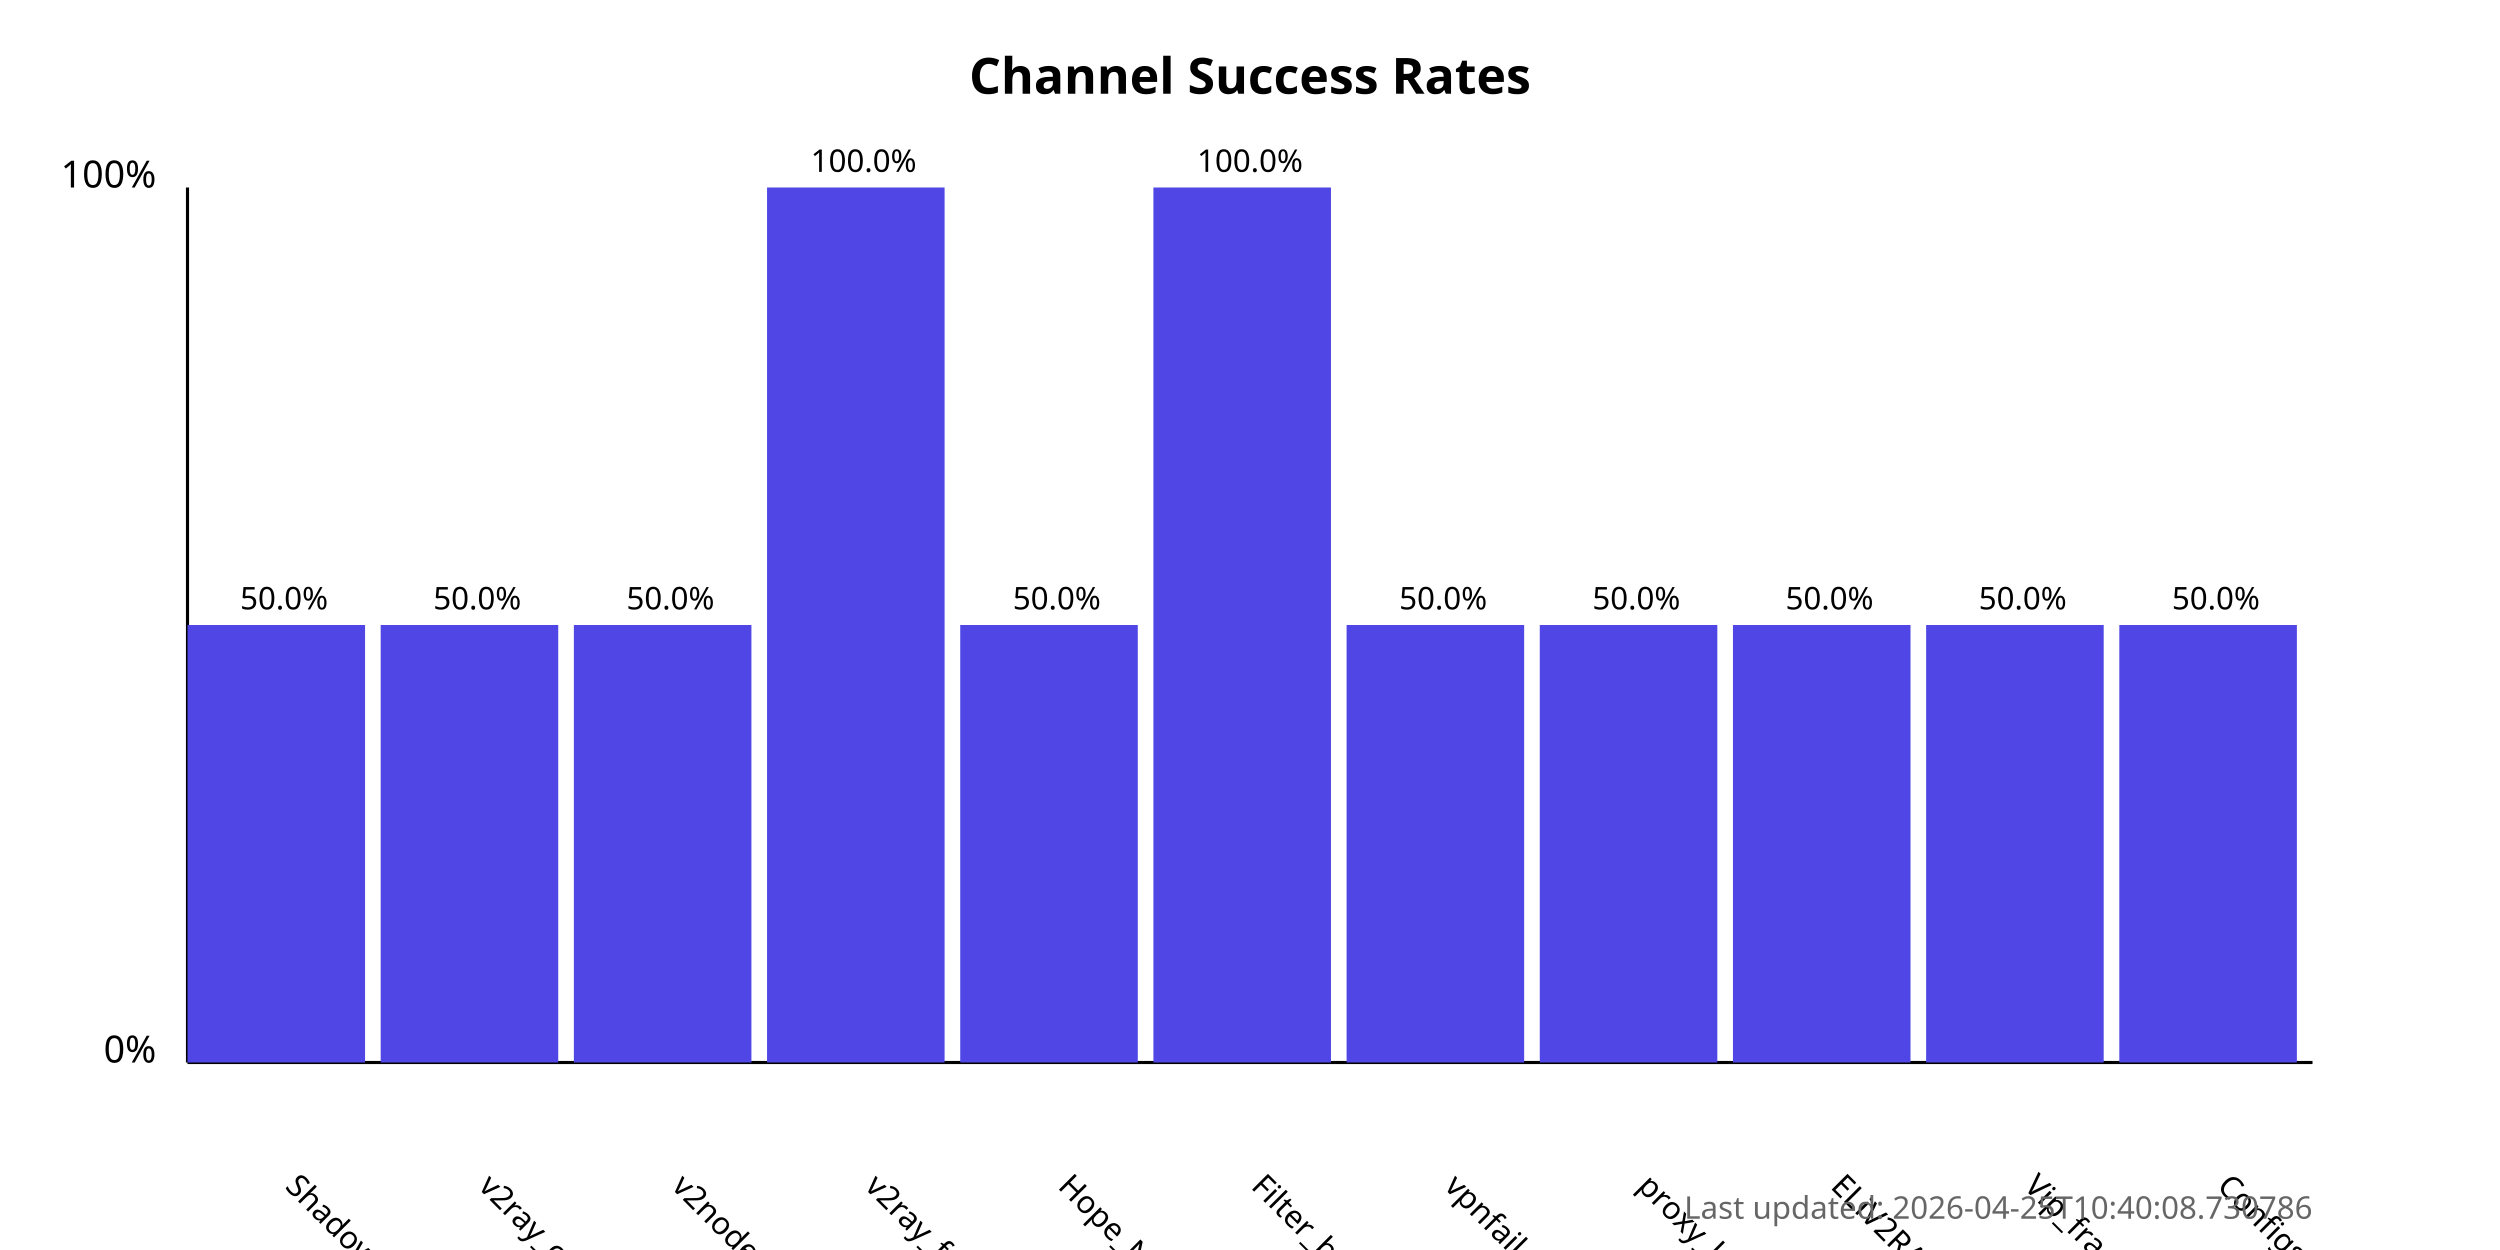
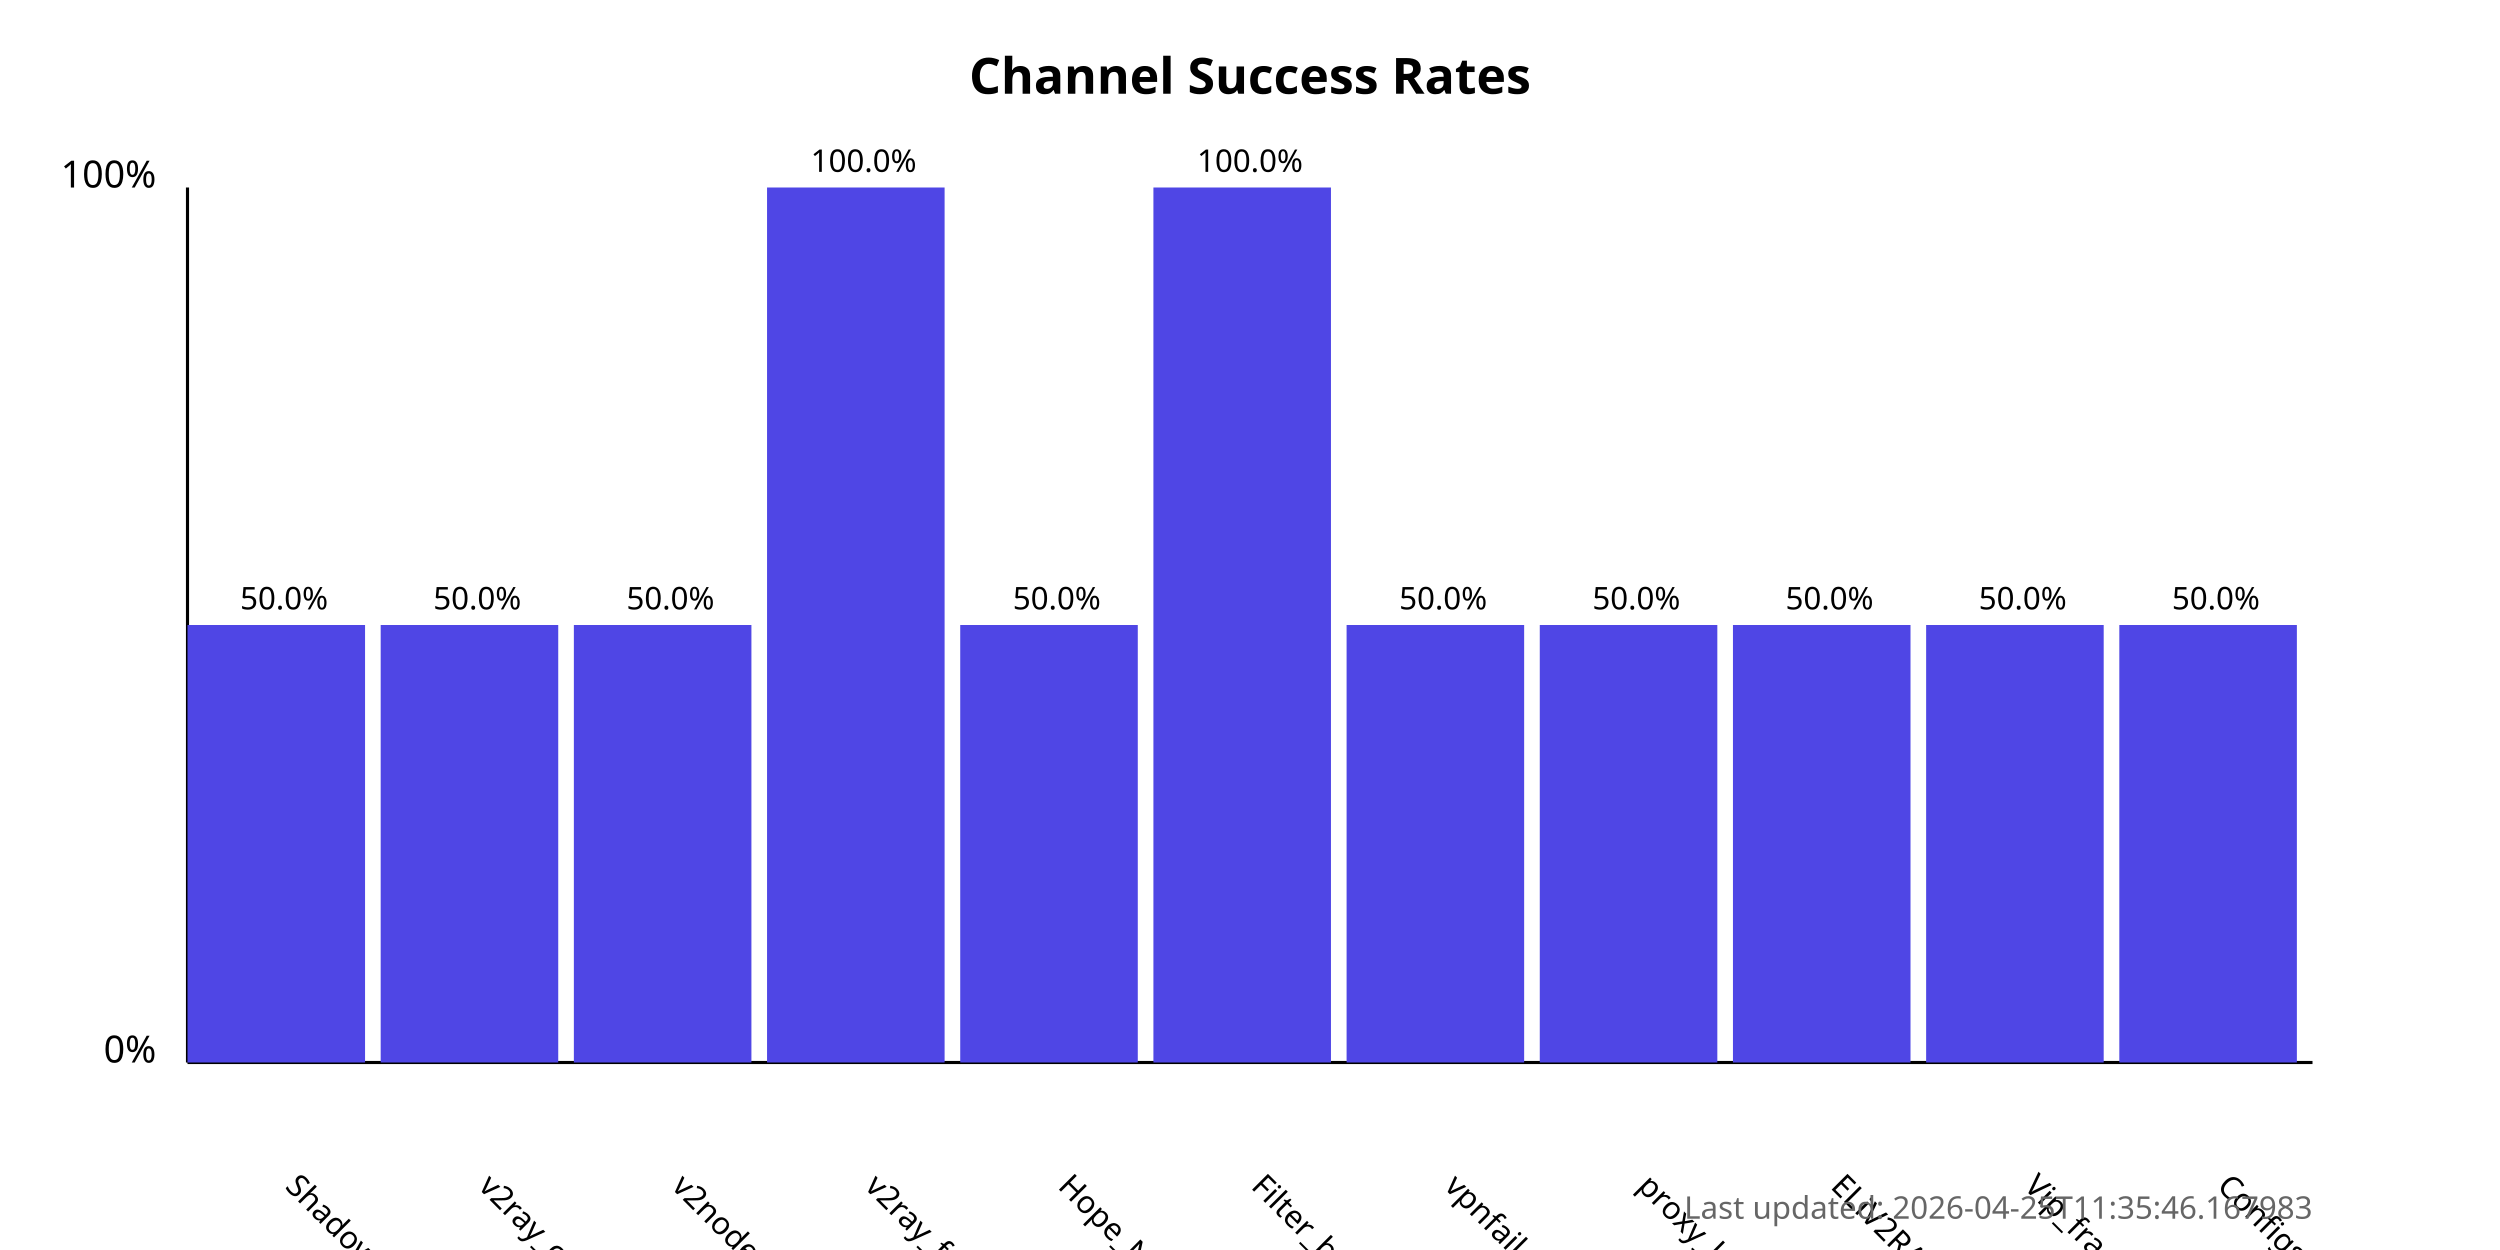
<svg xmlns="http://www.w3.org/2000/svg" width="800" height="400">
  <style>
            .chart-title { font: bold 16px sans-serif; }
            .axis-label { font: 12px sans-serif; }
            .tick-label { font: 10px sans-serif; }
            .bar { fill: #4f46e5; }
            .bar:hover { fill: #6366f1; }
            .timestamp { font: 10px sans-serif; fill: #666; }
        </style>
  <text x="400.0" y="30" text-anchor="middle" class="chart-title">
            Channel Success Rates
        </text>
  <line x1="60" y1="340" x2="60" y2="60" stroke="black" stroke-width="1" />
  <line x1="60" y1="340" x2="740" y2="340" stroke="black" stroke-width="1" />
  <text x="50" y="340" text-anchor="end" class="axis-label">0%</text>
  <text x="50" y="60" text-anchor="end" class="axis-label">100%</text>
  <g>
    <rect x="60" y="200.0" width="56.818" height="140.0" class="bar" />
    <text x="90.909" y="380" transform="rotate(45, 90.90909, 380)" text-anchor="start" class="tick-label">
                ShadowProxy66
            </text>
    <text x="90.909" y="195.0" text-anchor="middle" class="tick-label">
                50.0%
            </text>
  </g>
  <g>
    <rect x="121.818" y="200.0" width="56.818" height="140.0" class="bar" />
    <text x="152.727" y="380" transform="rotate(45, 152.7273, 380)" text-anchor="start" class="tick-label">
                v2ray_configs_pool
            </text>
    <text x="152.727" y="195.0" text-anchor="middle" class="tick-label">
                50.0%
            </text>
  </g>
  <g>
    <rect x="183.636" y="200.0" width="56.818" height="140.0" class="bar" />
    <text x="214.545" y="380" transform="rotate(45, 214.5455, 380)" text-anchor="start" class="tick-label">
                v2nodes
            </text>
    <text x="214.545" y="195.0" text-anchor="middle" class="tick-label">
                50.0%
            </text>
  </g>
  <g>
    <rect x="245.455" y="60.0" width="56.818" height="280.0" class="bar" />
    <text x="276.364" y="380" transform="rotate(45, 276.3636, 380)" text-anchor="start" class="tick-label">
                v2ray_free_conf
            </text>
    <text x="276.364" y="55.0" text-anchor="middle" class="tick-label">
                100.0%
            </text>
  </g>
  <g>
    <rect x="307.273" y="200.0" width="56.818" height="140.0" class="bar" />
    <text x="338.182" y="380" transform="rotate(45, 338.1818, 380)" text-anchor="start" class="tick-label">
                Hope_Net
            </text>
    <text x="338.182" y="195.0" text-anchor="middle" class="tick-label">
                50.0%
            </text>
  </g>
  <g>
    <rect x="369.091" y="60.0" width="56.818" height="280.0" class="bar" />
    <text x="400.0" y="380" transform="rotate(45, 400.0, 380)" text-anchor="start" class="tick-label">
                Filter_breaker
            </text>
    <text x="400.0" y="55.0" text-anchor="middle" class="tick-label">
                100.0%
            </text>
  </g>
  <g>
    <rect x="430.909" y="200.0" width="56.818" height="140.0" class="bar" />
    <text x="461.818" y="380" transform="rotate(45, 461.8182, 380)" text-anchor="start" class="tick-label">
                vpnfail_vless
            </text>
    <text x="461.818" y="195.0" text-anchor="middle" class="tick-label">
                50.0%
            </text>
  </g>
  <g>
    <rect x="492.727" y="200.0" width="56.818" height="140.0" class="bar" />
    <text x="523.636" y="380" transform="rotate(45, 523.6364, 380)" text-anchor="start" class="tick-label">
                proxy_kafee
            </text>
    <text x="523.636" y="195.0" text-anchor="middle" class="tick-label">
                50.0%
            </text>
  </g>
  <g>
    <rect x="554.545" y="200.0" width="56.818" height="140.0" class="bar" />
    <text x="585.455" y="380" transform="rotate(45, 585.4545, 380)" text-anchor="start" class="tick-label">
                ELiV2RAY
            </text>
    <text x="585.455" y="195.0" text-anchor="middle" class="tick-label">
                50.0%
            </text>
  </g>
  <g>
    <rect x="616.364" y="200.0" width="56.818" height="140.0" class="bar" />
    <text x="647.273" y="380" transform="rotate(45, 647.2727, 380)" text-anchor="start" class="tick-label">
                Vip_fragment_v2ray
            </text>
    <text x="647.273" y="195.0" text-anchor="middle" class="tick-label">
                50.0%
            </text>
  </g>
  <g>
    <rect x="678.182" y="200.0" width="56.818" height="140.0" class="bar" />
    <text x="709.091" y="380" transform="rotate(45, 709.0909, 380)" text-anchor="start" class="tick-label">
                ConfigsHubPlus
            </text>
    <text x="709.091" y="195.0" text-anchor="middle" class="tick-label">
                50.0%
            </text>
  </g>
  <text x="740" y="390" text-anchor="end" class="timestamp">
-             Last updated: 2026-04-25T10:40:08.730786
+             Last updated: 2026-04-25T11:35:46.167983
        </text>
</svg>
